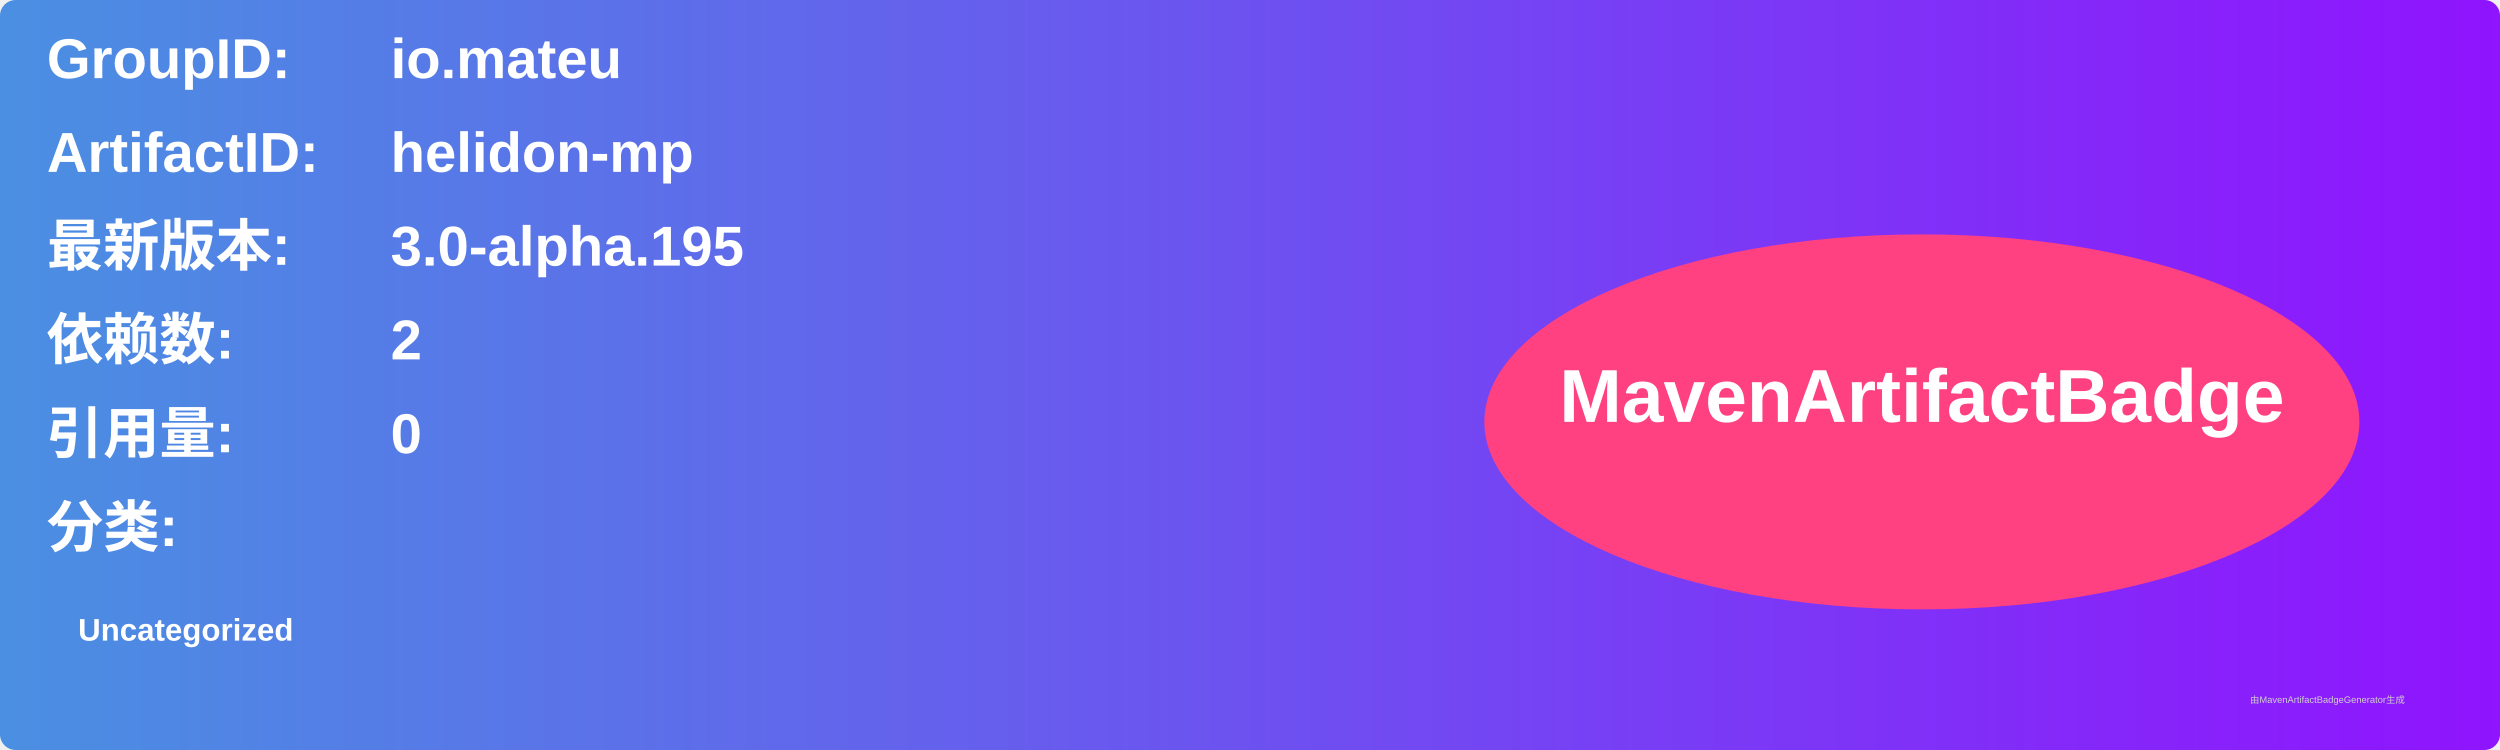
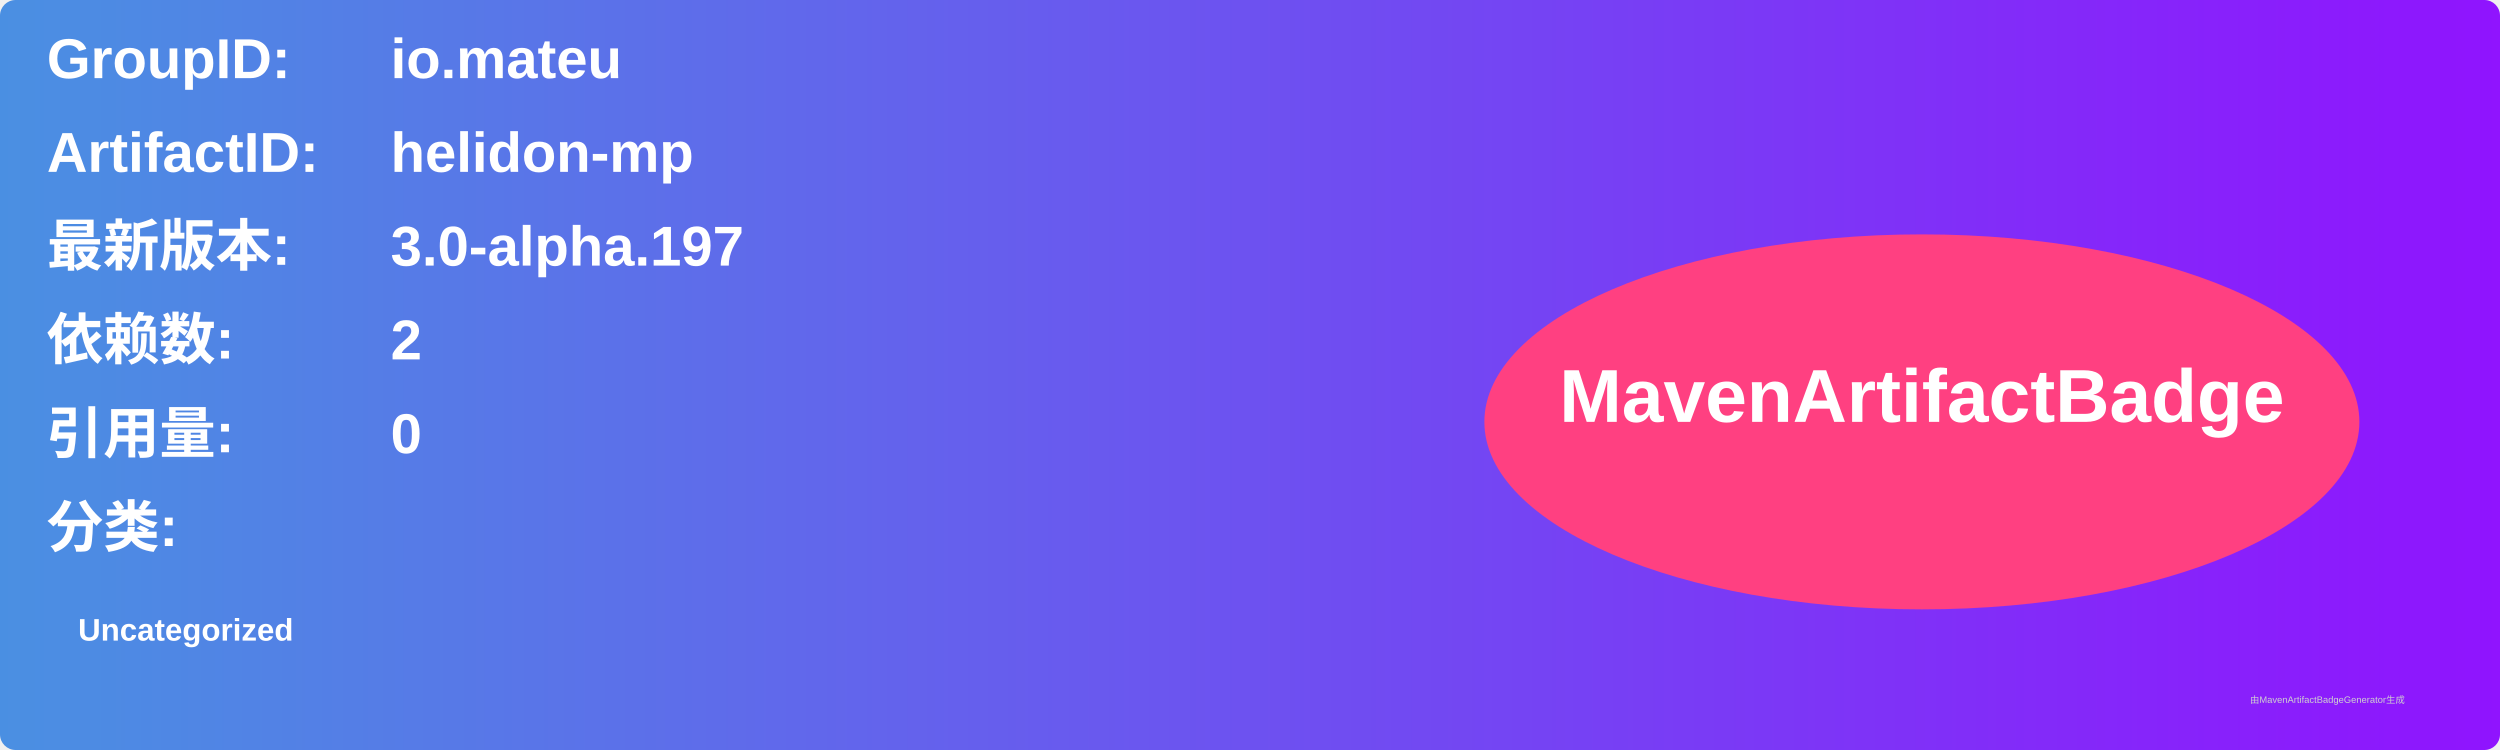
<svg xmlns="http://www.w3.org/2000/svg" width="800" height="240" viewBox="0 0 800 240">
  <linearGradient id="grad" x1="0%" y1="0%" x2="100%" y2="0%">
    <stop offset="0%" stop-color="#4a90e2" />
    <stop offset="100%" stop-color="#9013fe" />
  </linearGradient>
  <rect width="100%" height="100%" rx="5" ry="5" fill="url(#grad)" />
  <g transform="translate(15, 15)">
    <text x="0" y="10" font-family="Arial" font-size="18" fill="white" font-weight="bold" width="260">GroupID:</text>
    <text x="110" y="10" font-family="Arial" font-size="18" fill="white" font-weight="bold" width="460">io.mateu</text>
    <text x="0" y="40" font-family="Arial" font-size="18" fill="white" font-weight="bold" width="260">ArtifactID:</text>
    <text x="110" y="40" font-family="Arial" font-size="18" fill="white" font-weight="bold" width="460">helidon-mp</text>
    <text x="0" y="70" font-family="Arial" font-size="18" fill="white" font-weight="bold">最新版本:</text>
    <text x="110" y="70" font-family="Arial" font-size="18" fill="white" font-weight="bold">
-       <tspan font-weight="bold">3.0-alpha.195</tspan>
+       <tspan font-weight="bold">3.0-alpha.197</tspan>
    </text>
    <text x="0" y="100" font-family="Arial" font-size="18" fill="white" font-weight="bold">依赖数: </text>
    <text x="110" y="100" font-family="Arial" font-size="18" fill="white">
      <tspan font-weight="bold">2</tspan>
    </text>
    <text x="0" y="130" font-family="Arial" font-size="18" fill="white" font-weight="bold">引用量: </text>
    <text x="110" y="130" font-family="Arial" font-size="18" fill="white">
      <tspan font-weight="bold">0</tspan>
    </text>
    <text x="0" y="160" font-family="Arial" font-size="18" fill="white" font-weight="bold">分类:</text>
    <text x="10" y="190" font-family="Arial" font-size="10" fill="white">
      <tspan font-weight="bold">Uncategorized</tspan>
    </text>
    <ellipse cx="600" cy="120" rx="140" ry="60" fill="#ff4081" />
    <text x="600" y="120" text-anchor="middle" font-family="Arial" font-size="24" fill="white" font-weight="bold">MavenArtifactBadge</text>
  </g>
  <text x="720" y="225" font-family="Arial" font-size="3" fill="#d0d0d0">由MavenArtifactBadgeGenerator生成</text>
</svg>
